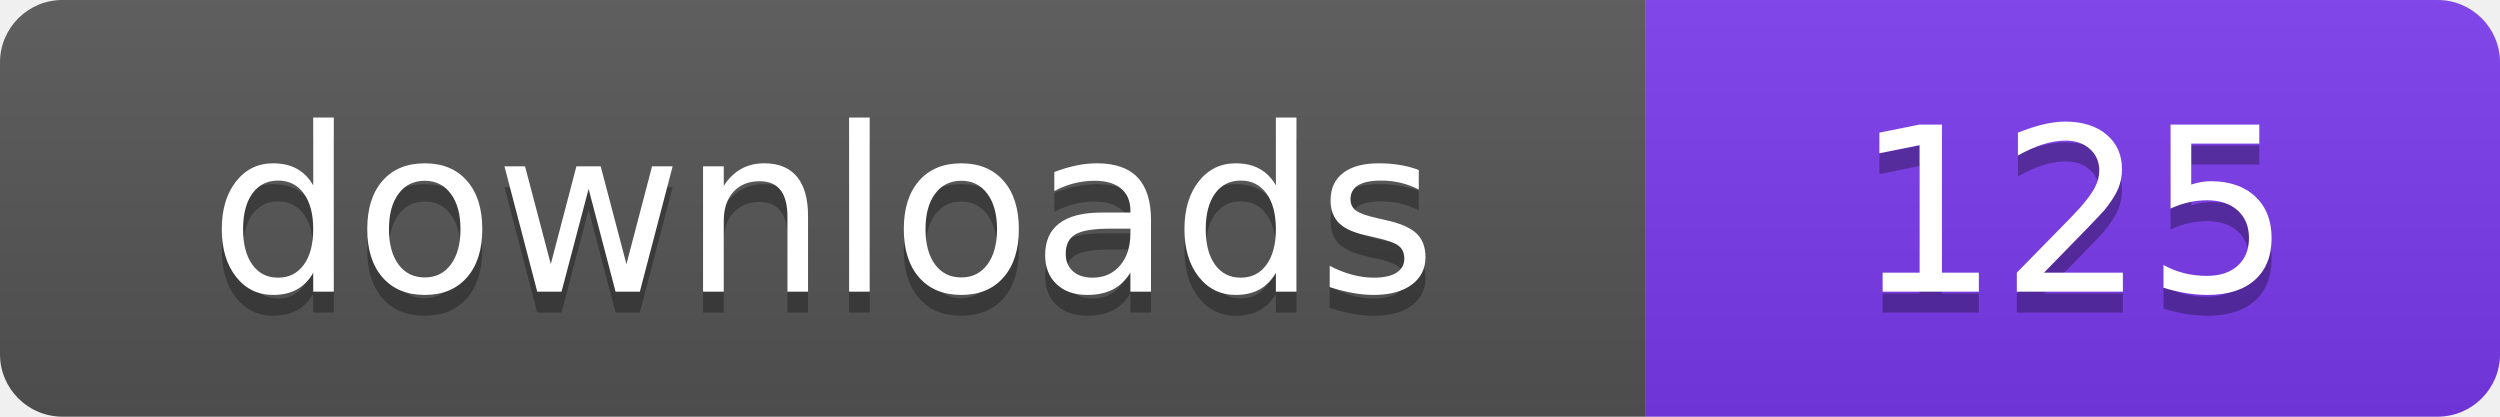
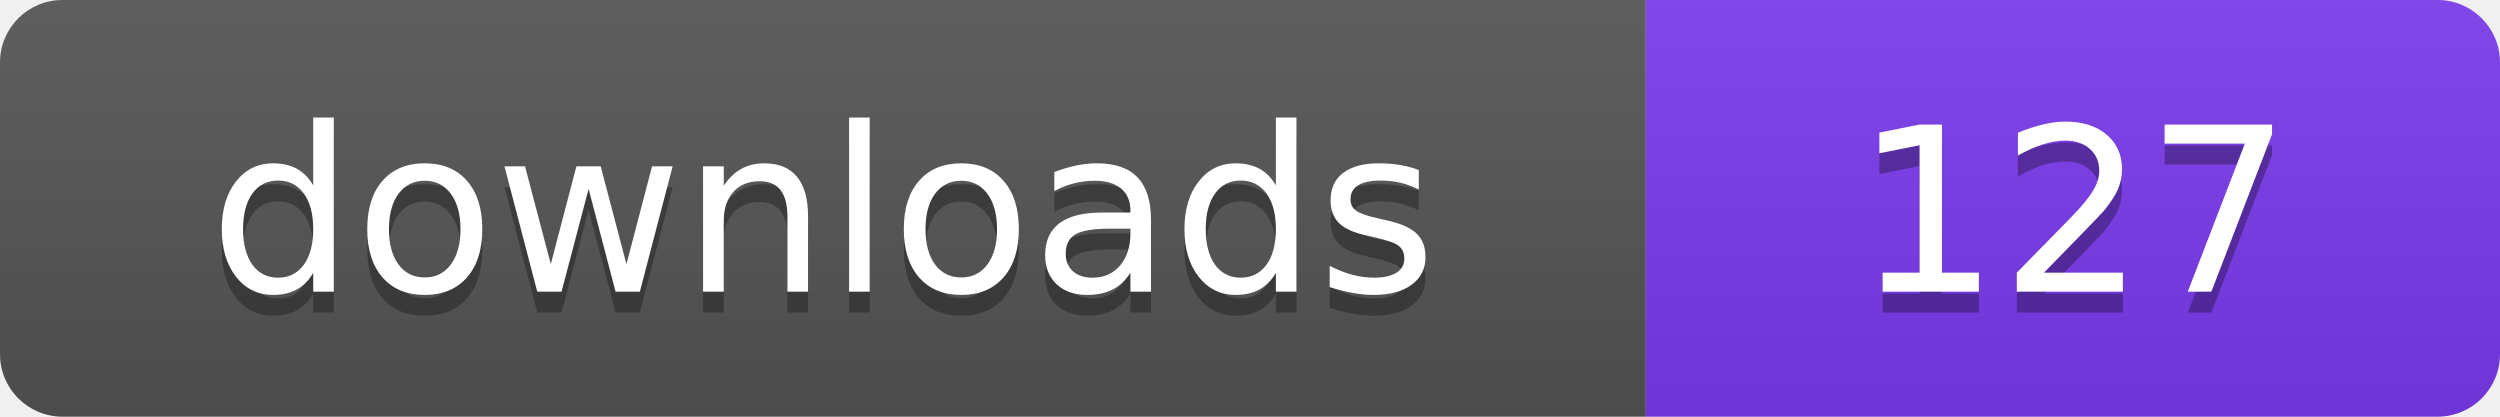
- <svg xmlns="http://www.w3.org/2000/svg" width="120" height="20" viewBox="0 0 120 20" role="img" aria-label="downloads: 125">
+ <svg xmlns="http://www.w3.org/2000/svg" width="120" height="20" viewBox="0 0 120 20" role="img" aria-label="downloads: 127">
  <linearGradient id="s" x2="0" y2="100%">
    <stop offset="0" stop-color="#bbb" stop-opacity=".1" />
    <stop offset="1" stop-opacity=".1" />
  </linearGradient>
  <clipPath id="r">
    <rect width="120" height="20" rx="3" fill="#fff" />
  </clipPath>
  <g clip-path="url(#r)">
    <rect width="79" height="20" fill="#555555" />
    <rect x="79" width="41" height="20" fill="#7c3aed" />
    <rect width="120" height="20" fill="url(#s)" />
  </g>
  <g fill="#fff" text-anchor="middle" font-family="Verdana,Geneva,DejaVu Sans,sans-serif" font-size="110" text-rendering="geometricPrecision" transform="scale(.1)">
    <text x="395" y="150" fill="#010101" fill-opacity=".3">downloads</text>
    <text x="395" y="140">downloads</text>
-     <text x="995" y="150" fill="#010101" fill-opacity=".3">125</text>
-     <text x="995" y="140">125</text>
+     <text x="995" y="150" fill="#010101" fill-opacity=".3">127</text>
+     <text x="995" y="140">127</text>
  </g>
</svg>
